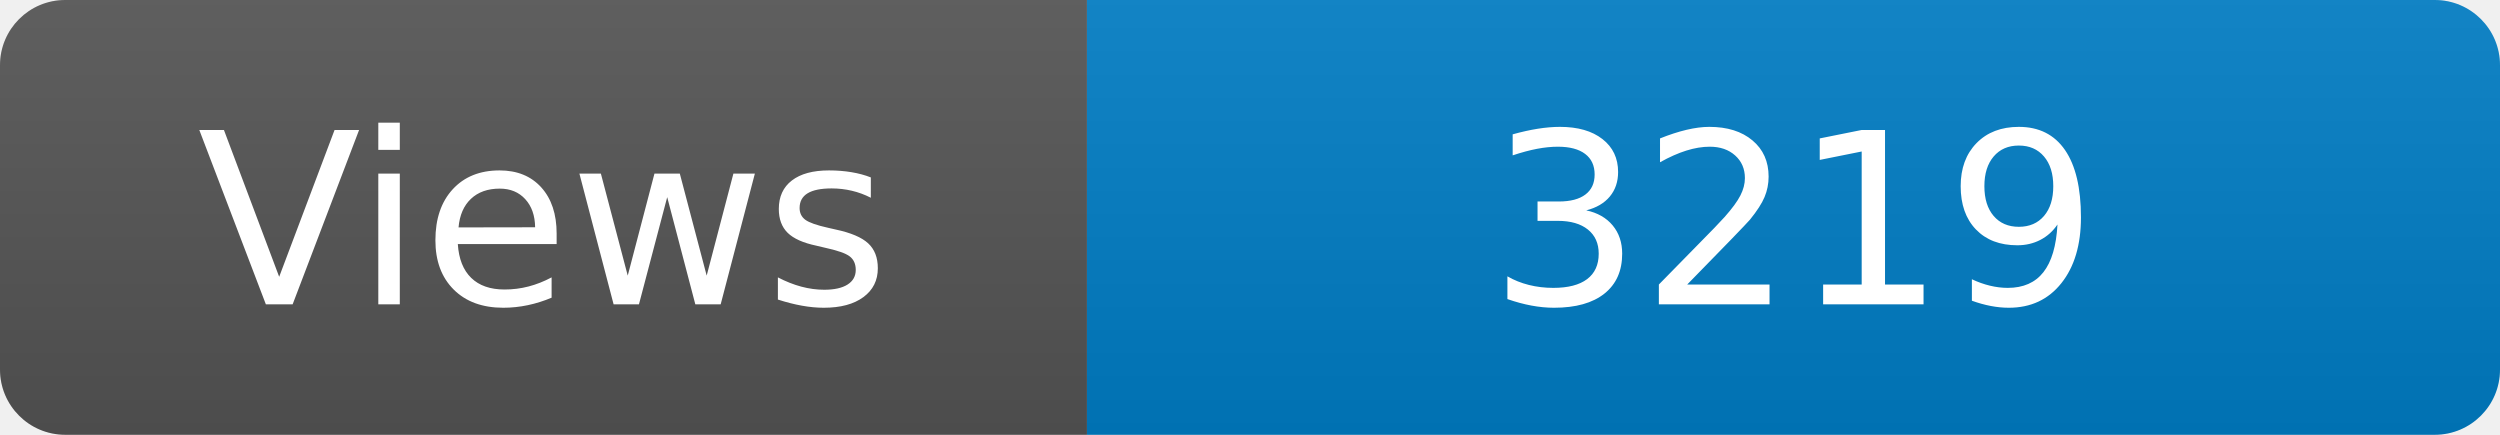
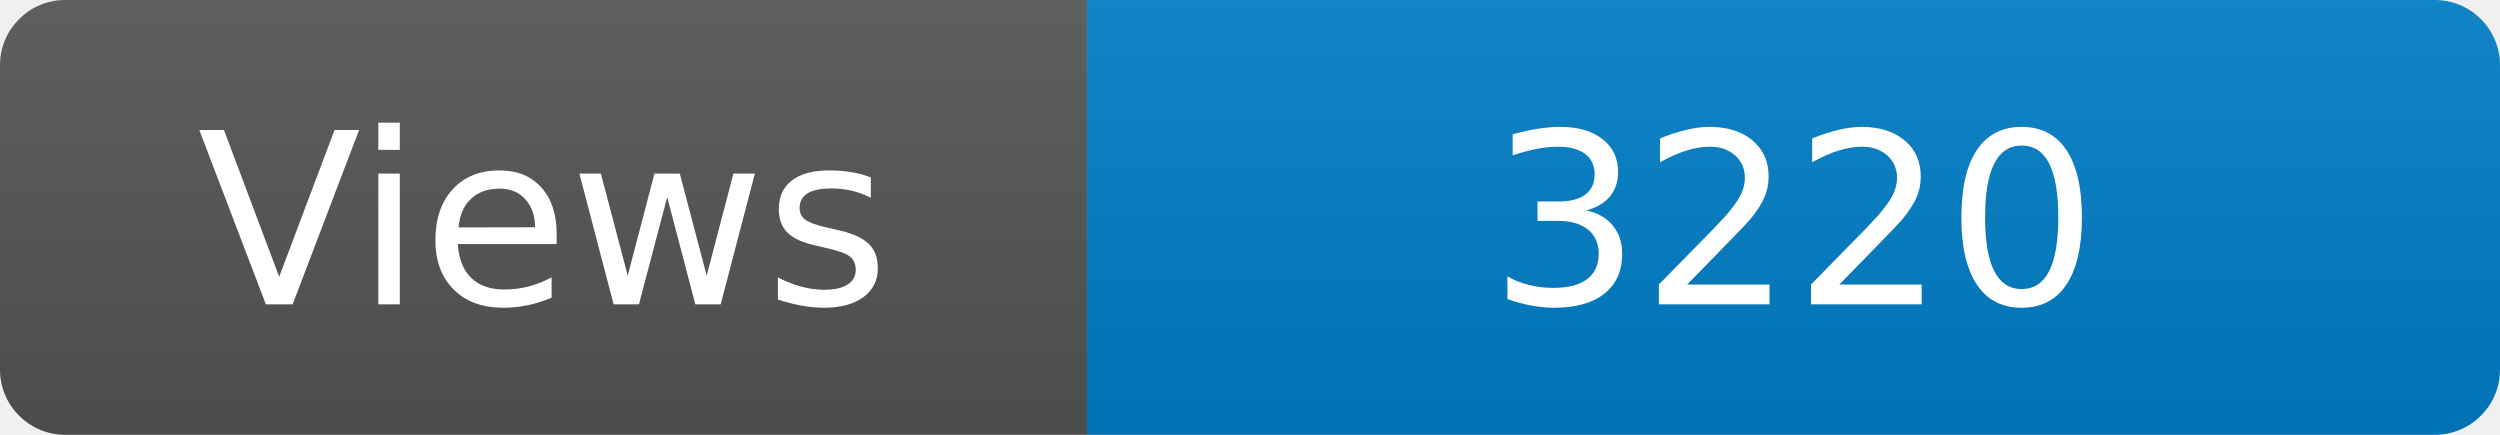
<svg xmlns="http://www.w3.org/2000/svg" width="115" height="20" role="img" aria-label="Maintained?: yes">
  <linearGradient id="s" x2="0" y2="100%">
    <stop offset="0" stop-color="#bbb" stop-opacity=".1" />
    <stop offset="1" stop-opacity=".1" />
  </linearGradient>
  <clipPath id="r">
    <rect width="115" height="20" rx="3" fill="#fff" />
  </clipPath>
  <g clip-path="url(#r)">
    <rect width="50" height="20" fill="#555" />
    <rect x="50" width="160" height="20" fill="#007ec6" />
    <rect width="115" height="20" fill="url(#s)" />
  </g>
  <g fill="#fff" text-anchor="middle" font-family="Verdana,Geneva,DejaVu Sans,sans-serif" font-size="110">
    <text x="250" y="140" transform="scale(.1)" fill="#fff">Views</text>
-     <text x="825" y="140" transform="scale(.1)" fill="#fff">3219</text>
+     <text x="825" y="140" transform="scale(.1)" fill="#fff">3220</text>
  </g>
</svg>
